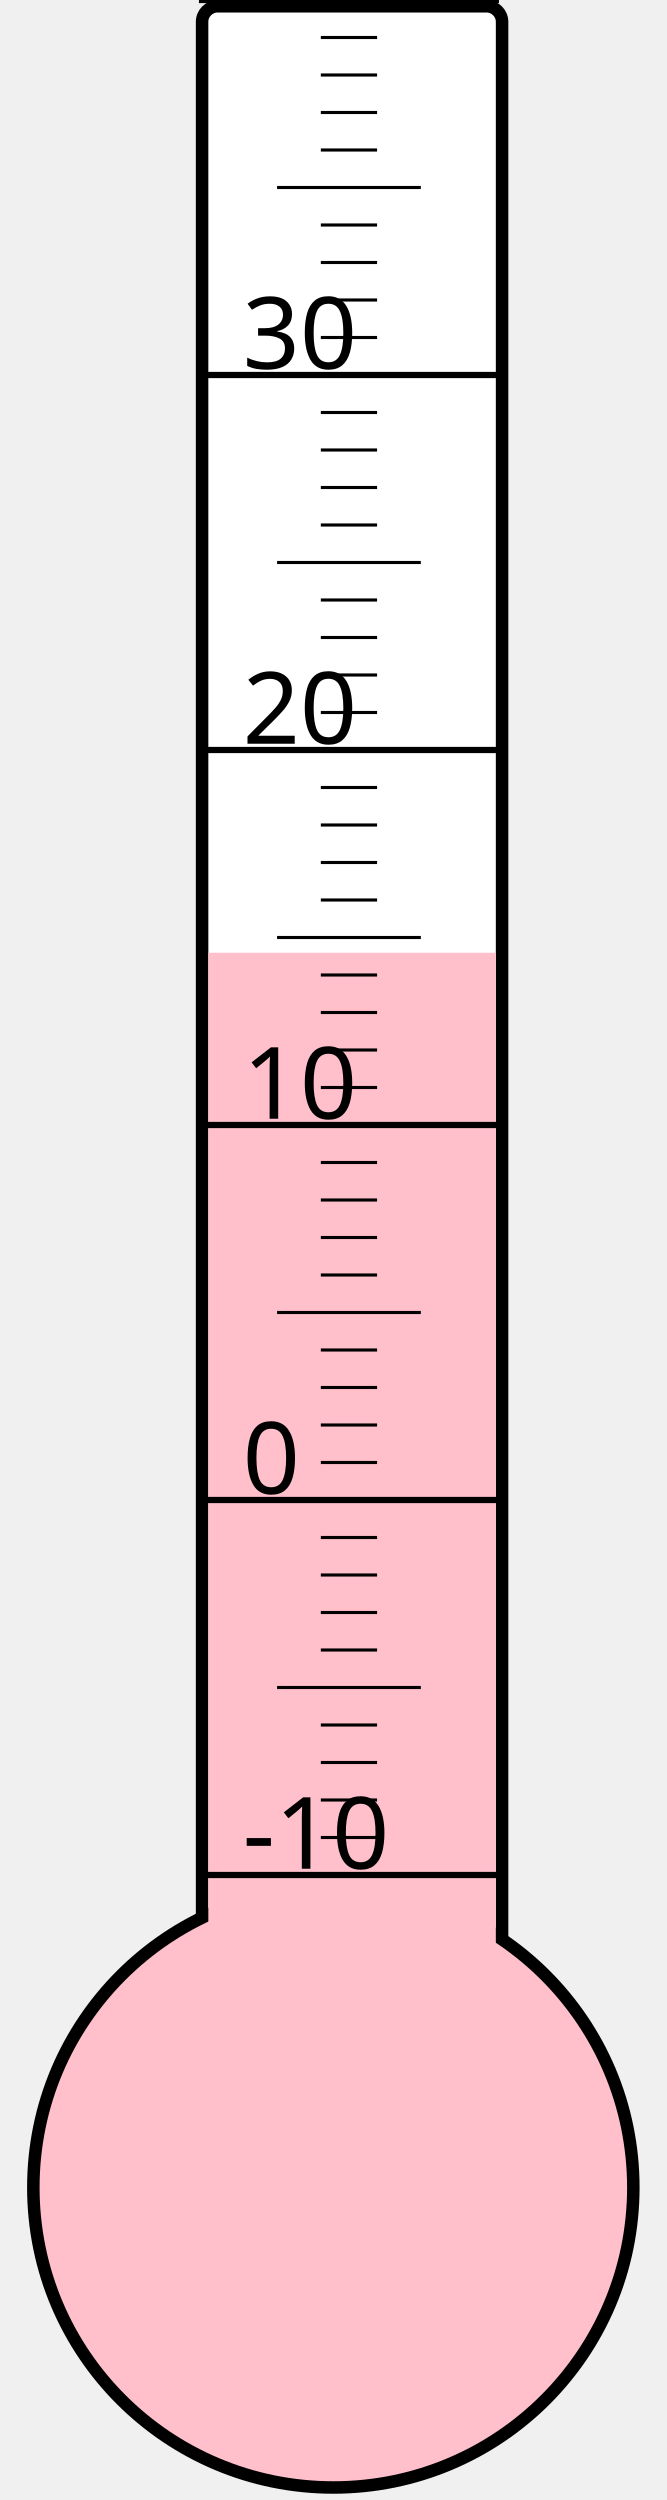
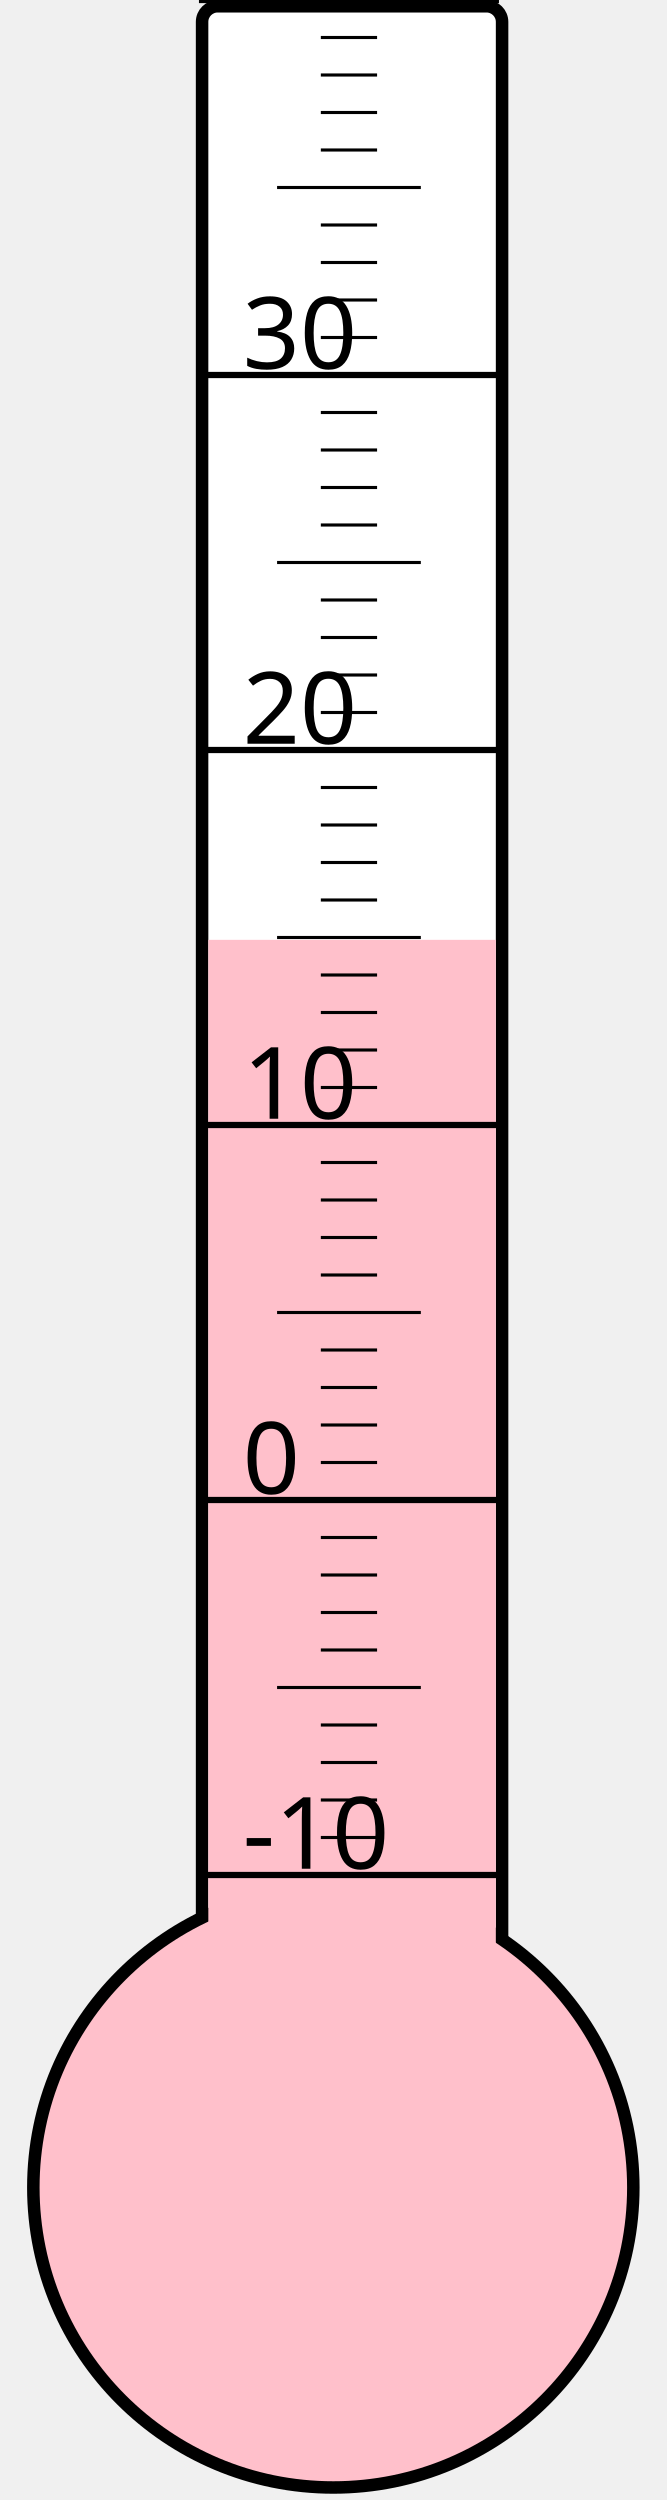
<svg xmlns="http://www.w3.org/2000/svg" width="40px" height="150px" viewBox="0 0 200 800">
  <rect width="200" height="800" x="0" y="0" style="fill: #ffffeb; fill-opacity: 0;" />
  <rect width="96" height="680" x="58" y="2" rx="5" ry="5" style="fill: white; fill-opacity: 1; stroke: black; stroke-width: 4;" />
  <circle cx="100" cy="700" r="96" style="fill: pink; stroke: black; stroke-width: 4;" />
-   <rect width="92" height="395.125" x="60" y="304.875" style="fill: pink; fill-opacity: 1; stroke-width: 0;" />
+   <rect width="92" height="399.25" x="60" y="300.75" style="fill: pink; fill-opacity: 1; stroke-width: 0;" />
  <text x="71" y="598" style="font-family: sans-serif; font-size: 24pt;">-10</text>
  <text x="71" y="478" style="font-family: sans-serif; font-size: 24pt;">0</text>
  <text x="71" y="358" style="font-family: sans-serif; font-size: 24pt;">10</text>
  <text x="71" y="238" style="font-family: sans-serif; font-size: 24pt;">20</text>
  <text x="71" y="118" style="font-family: sans-serif; font-size: 24pt;">30</text>
  <g style="stroke: black;">
    <line x1="57" y1="600" x2="153" y2="600" style="stroke-width: 2;" />
    <line x1="96" y1="588" x2="114" y2="588" style="stroke-width: 1;" />
    <line x1="96" y1="576" x2="114" y2="576" style="stroke-width: 1;" />
    <line x1="96" y1="564" x2="114" y2="564" style="stroke-width: 1;" />
    <line x1="96" y1="552" x2="114" y2="552" style="stroke-width: 1;" />
    <line x1="82" y1="540" x2="128" y2="540" style="stroke-width: 1;" />
    <line x1="96" y1="528" x2="114" y2="528" style="stroke-width: 1;" />
    <line x1="96" y1="516" x2="114" y2="516" style="stroke-width: 1;" />
    <line x1="96" y1="504" x2="114" y2="504" style="stroke-width: 1;" />
    <line x1="96" y1="492" x2="114" y2="492" style="stroke-width: 1;" />
    <line x1="57" y1="480" x2="153" y2="480" style="stroke-width: 2;" />
    <line x1="96" y1="468" x2="114" y2="468" style="stroke-width: 1;" />
    <line x1="96" y1="456" x2="114" y2="456" style="stroke-width: 1;" />
    <line x1="96" y1="444" x2="114" y2="444" style="stroke-width: 1;" />
    <line x1="96" y1="432" x2="114" y2="432" style="stroke-width: 1;" />
    <line x1="82" y1="420" x2="128" y2="420" style="stroke-width: 1;" />
    <line x1="96" y1="408" x2="114" y2="408" style="stroke-width: 1;" />
    <line x1="96" y1="396" x2="114" y2="396" style="stroke-width: 1;" />
    <line x1="96" y1="384" x2="114" y2="384" style="stroke-width: 1;" />
    <line x1="96" y1="372" x2="114" y2="372" style="stroke-width: 1;" />
    <line x1="57" y1="360" x2="153" y2="360" style="stroke-width: 2;" />
    <line x1="96" y1="348" x2="114" y2="348" style="stroke-width: 1;" />
    <line x1="96" y1="336" x2="114" y2="336" style="stroke-width: 1;" />
    <line x1="96" y1="324" x2="114" y2="324" style="stroke-width: 1;" />
    <line x1="96" y1="312" x2="114" y2="312" style="stroke-width: 1;" />
    <line x1="82" y1="300" x2="128" y2="300" style="stroke-width: 1;" />
    <line x1="96" y1="288" x2="114" y2="288" style="stroke-width: 1;" />
    <line x1="96" y1="276" x2="114" y2="276" style="stroke-width: 1;" />
    <line x1="96" y1="264" x2="114" y2="264" style="stroke-width: 1;" />
    <line x1="96" y1="252" x2="114" y2="252" style="stroke-width: 1;" />
    <line x1="57" y1="240" x2="153" y2="240" style="stroke-width: 2;" />
    <line x1="96" y1="228" x2="114" y2="228" style="stroke-width: 1;" />
    <line x1="96" y1="216" x2="114" y2="216" style="stroke-width: 1;" />
    <line x1="96" y1="204" x2="114" y2="204" style="stroke-width: 1;" />
    <line x1="96" y1="192" x2="114" y2="192" style="stroke-width: 1;" />
    <line x1="82" y1="180" x2="128" y2="180" style="stroke-width: 1;" />
    <line x1="96" y1="168" x2="114" y2="168" style="stroke-width: 1;" />
    <line x1="96" y1="156" x2="114" y2="156" style="stroke-width: 1;" />
    <line x1="96" y1="144" x2="114" y2="144" style="stroke-width: 1;" />
    <line x1="96" y1="132" x2="114" y2="132" style="stroke-width: 1;" />
    <line x1="57" y1="120" x2="153" y2="120" style="stroke-width: 2;" />
    <line x1="96" y1="108" x2="114" y2="108" style="stroke-width: 1;" />
    <line x1="96" y1="96" x2="114" y2="96" style="stroke-width: 1;" />
    <line x1="96" y1="84" x2="114" y2="84" style="stroke-width: 1;" />
    <line x1="96" y1="72" x2="114" y2="72" style="stroke-width: 1;" />
    <line x1="82" y1="60" x2="128" y2="60" style="stroke-width: 1;" />
    <line x1="96" y1="48" x2="114" y2="48" style="stroke-width: 1;" />
    <line x1="96" y1="36" x2="114" y2="36" style="stroke-width: 1;" />
    <line x1="96" y1="24" x2="114" y2="24" style="stroke-width: 1;" />
    <line x1="96" y1="12" x2="114" y2="12" style="stroke-width: 1;" />
    <line x1="57" y1="0" x2="153" y2="0" style="stroke-width: 2;" />
  </g>
</svg>
